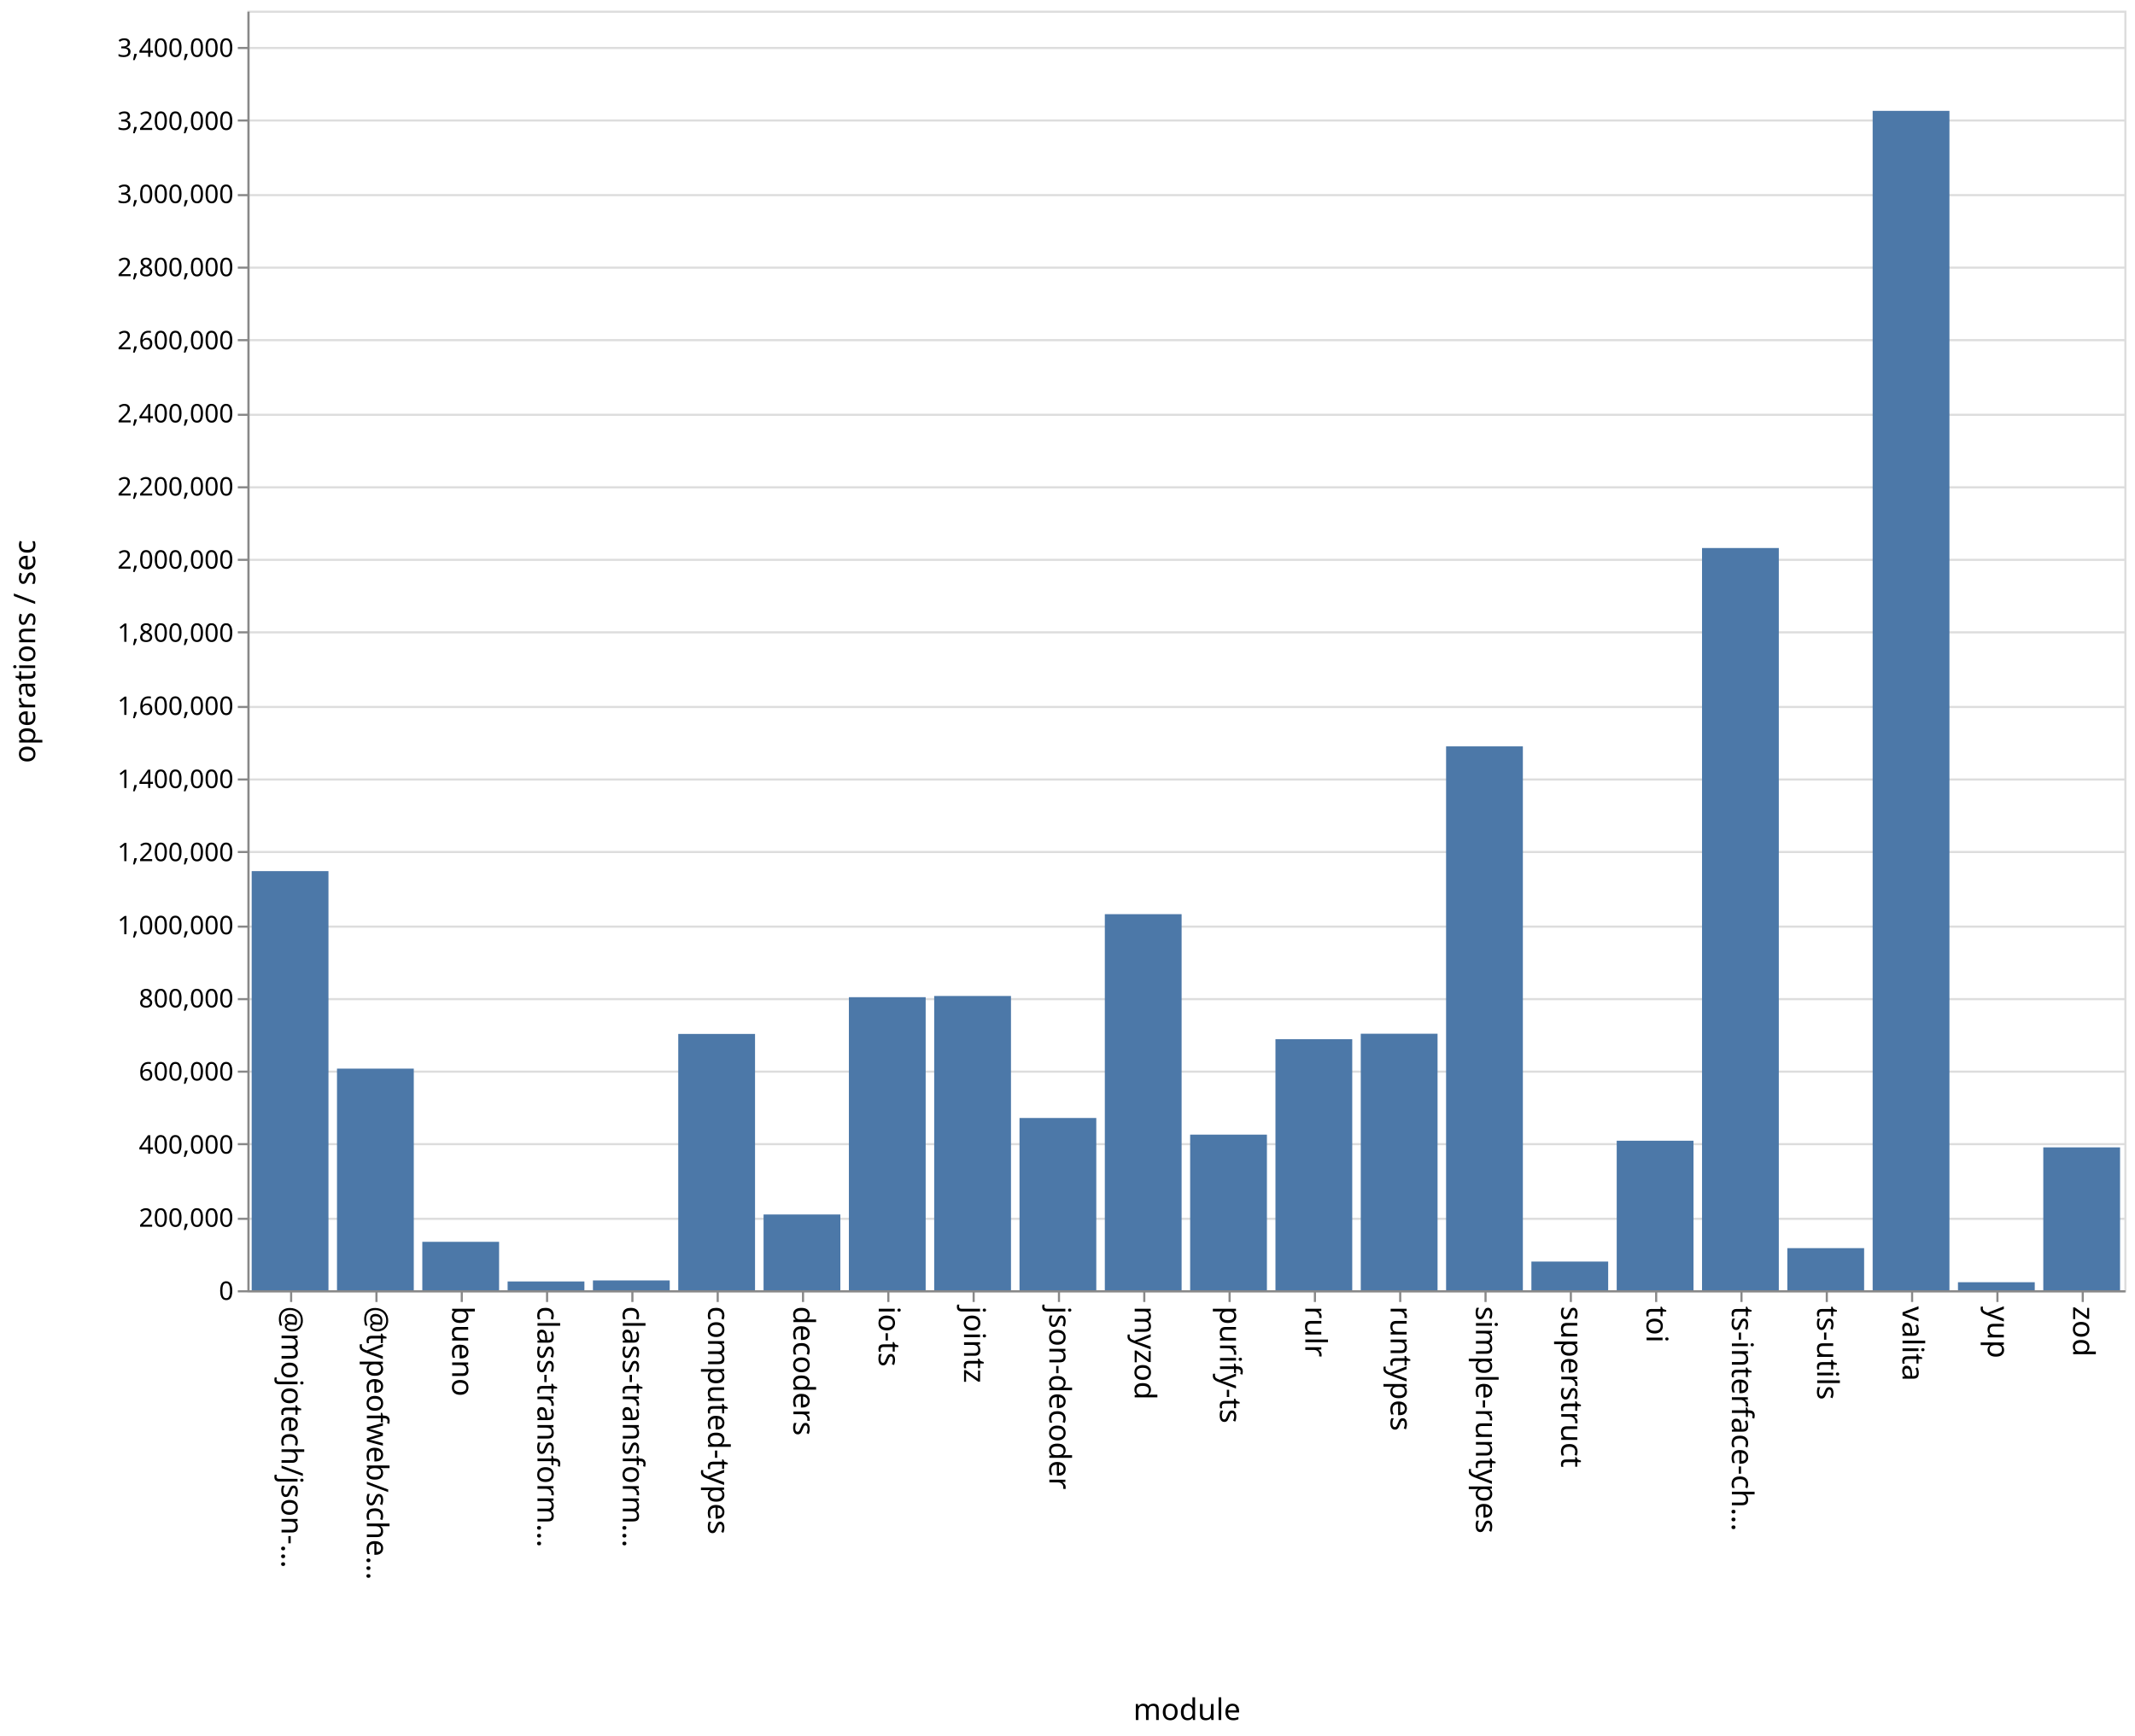
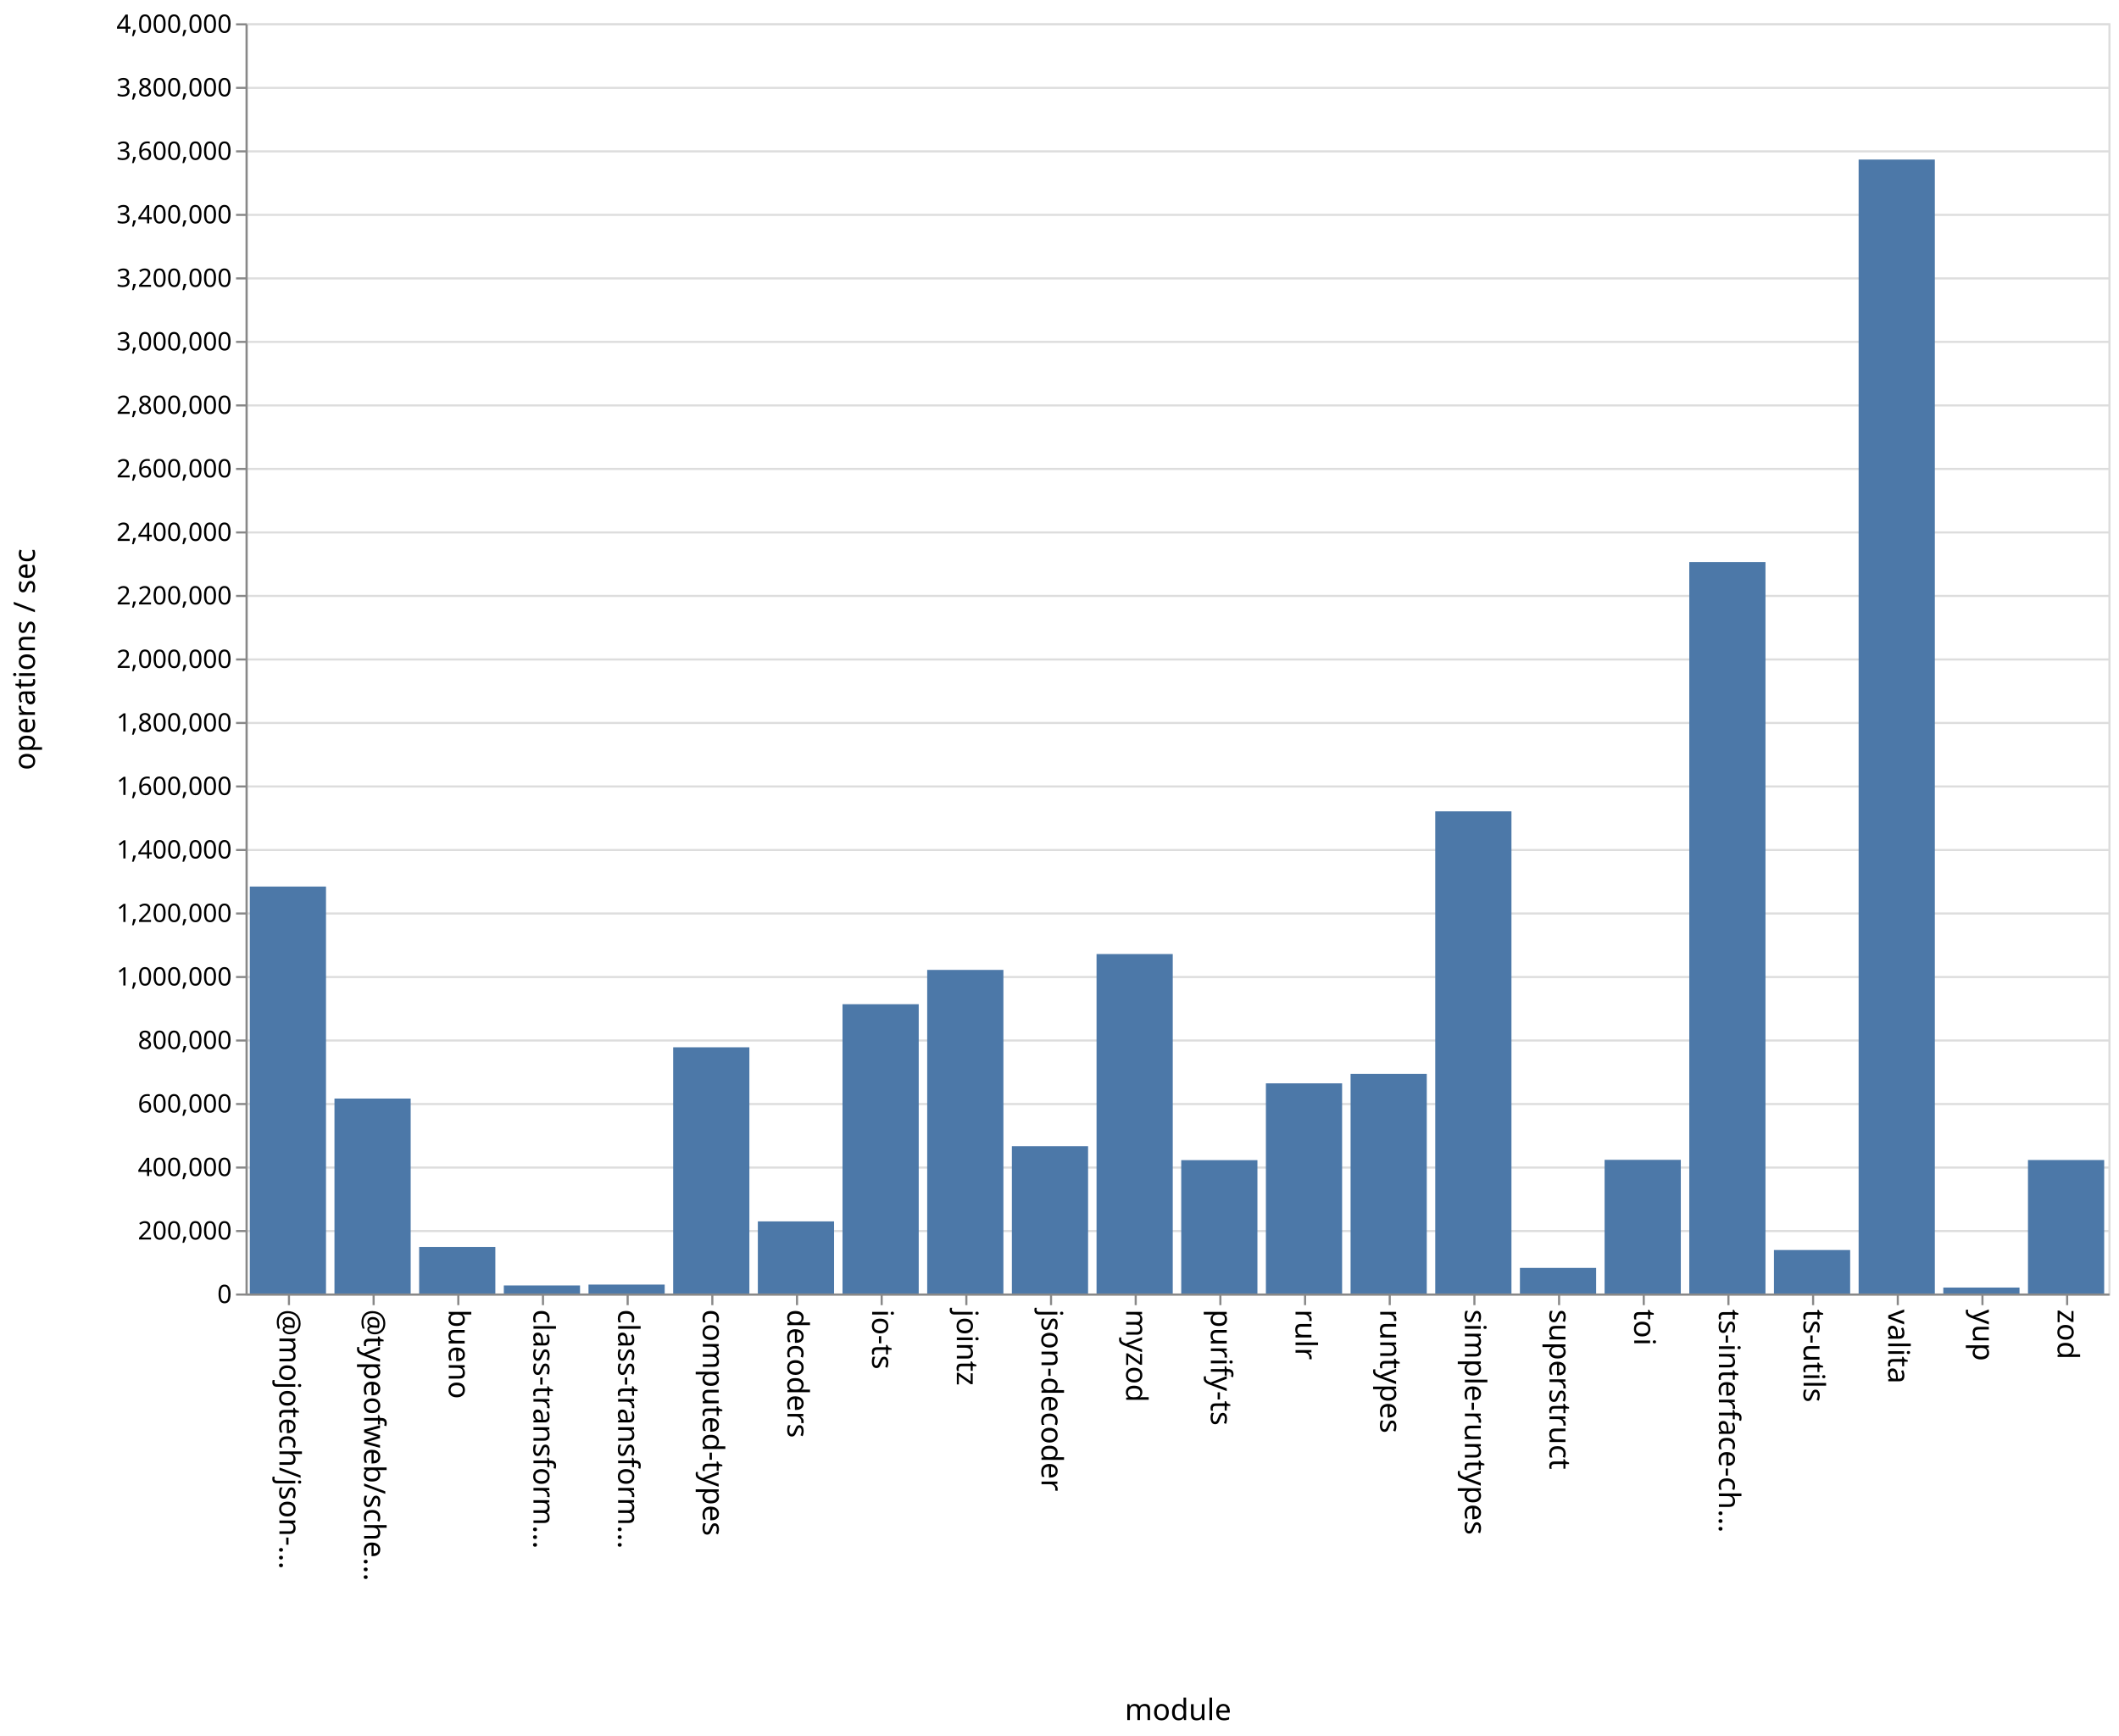
- <svg xmlns="http://www.w3.org/2000/svg" class="marks" width="1001" height="814">
-   <path fill="#fff" d="M0 0h1001v814H0z" />
+ <svg xmlns="http://www.w3.org/2000/svg" class="marks" width="1001" height="820">
+   <path fill="#fff" d="M0 0h1001v820H0z" />
  <g class="mark-group role-frame root" aria-roledescription="group mark container" fill="none" stroke-miterlimit="10">
-     <path class="background" aria-hidden="true" d="M116.5 5.5h880v600h-880z" stroke="#ddd" />
-     <g class="mark-group role-axis" aria-roledescription="axis" aria-label="Y-axis for a linear scale with values from 0 to 3,500,000">
-       <path class="background" aria-hidden="true" d="M116.5 5.5z" pointer-events="none" />
+     <path class="background" aria-hidden="true" d="M116.5 11.5h880v600h-880z" stroke="#ddd" />
+     <g class="mark-group role-axis" aria-roledescription="axis" aria-label="Y-axis for a linear scale with values from 0 to 4,000,000">
+       <path class="background" aria-hidden="true" d="M116.5 11.5z" pointer-events="none" />
      <g class="mark-rule role-axis-grid" pointer-events="none" stroke="#ddd">
-         <path d="M116.5 605.5h880M116.5 571.5h880M116.5 536.5h880M116.5 502.5h880M116.5 468.5h880M116.5 434.5h880M116.5 399.5h880M116.5 365.5h880M116.5 331.5h880M116.5 296.5h880M116.5 262.5h880M116.5 228.5h880M116.5 194.5h880M116.5 159.5h880M116.5 125.5h880M116.5 91.5h880M116.5 56.5h880M116.5 22.5h880" />
+         <path d="M116.5 611.5h880M116.5 581.5h880M116.5 551.5h880M116.5 521.5h880M116.5 491.5h880M116.5 461.5h880M116.5 431.5h880M116.5 401.5h880M116.5 371.5h880M116.5 341.5h880M116.5 311.5h880M116.5 281.5h880M116.5 251.5h880M116.5 221.5h880M116.5 191.5h880M116.5 161.5h880M116.5 131.5h880M116.5 101.5h880M116.5 71.5h880M116.5 41.5h880M116.5 11.5h880" />
      </g>
    </g>
    <g class="mark-group role-axis" aria-roledescription="axis" aria-label="X-axis titled 'module' for a discrete scale with 22 values: @mojotech/json-type-validation, @typeofweb/schema, bueno, class-transformer-validator-async, class-transformer-validator-sync, ending with zod">
-       <path class="background" aria-hidden="true" d="M116.5 605.5z" pointer-events="none" />
+       <path class="background" aria-hidden="true" d="M116.5 611.5z" pointer-events="none" />
      <g class="mark-rule role-axis-tick" pointer-events="none" stroke="#888">
-         <path d="M136.5 605.5v5M176.5 605.5v5M216.5 605.5v5M256.5 605.5v5M296.5 605.5v5M336.5 605.5v5M376.5 605.5v5M416.5 605.5v5M456.5 605.5v5M496.5 605.5v5M536.5 605.5v5M576.5 605.5v5M616.5 605.5v5M656.5 605.5v5M696.5 605.5v5M736.5 605.5v5M776.5 605.5v5M816.5 605.5v5M856.5 605.5v5M896.5 605.5v5M936.5 605.5v5M976.5 605.5v5" />
+         <path d="M136.5 611.5v5M176.5 611.5v5M216.5 611.5v5M256.5 611.5v5M296.5 611.5v5M336.5 611.5v5M376.5 611.5v5M416.5 611.5v5M456.5 611.5v5M496.5 611.5v5M536.5 611.5v5M576.5 611.5v5M616.5 611.5v5M656.5 611.5v5M696.5 611.5v5M736.5 611.5v5M776.5 611.5v5M816.5 611.5v5M856.5 611.5v5M896.5 611.5v5M936.5 611.5v5M976.5 611.5v5" />
      </g>
      <g class="mark-text role-axis-label" pointer-events="none" font-family="sans-serif" font-size="14" fill="#000">
-         <text transform="rotate(90 -240.25 372.25)">@mojotech/json-…</text>
-         <text transform="rotate(90 -220.25 392.25)">@typeofweb/sche…</text>
-         <text transform="rotate(90 -200.25 412.25)">bueno</text>
-         <text transform="rotate(90 -180.25 432.25)">class-transform…</text>
-         <text transform="rotate(90 -160.25 452.25)">class-transform…</text>
-         <text transform="rotate(90 -140.25 472.25)">computed-types</text>
-         <text transform="rotate(90 -120.25 492.25)">decoders</text>
-         <text transform="rotate(90 -100.25 512.25)">io-ts</text>
-         <text transform="rotate(90 -80.25 532.25)">jointz</text>
-         <text transform="rotate(90 -60.25 552.25)">json-decoder</text>
-         <text transform="rotate(90 -40.25 572.25)">myzod</text>
-         <text transform="rotate(90 -20.25 592.25)">purify-ts</text>
-         <text transform="rotate(90 -.25 612.25)">rulr</text>
-         <text transform="rotate(90 19.75 632.25)">runtypes</text>
-         <text transform="rotate(90 39.75 652.25)">simple-runtypes</text>
-         <text transform="rotate(90 59.75 672.25)">superstruct</text>
-         <text transform="rotate(90 79.75 692.25)">toi</text>
-         <text transform="rotate(90 99.75 712.25)">ts-interface-ch…</text>
-         <text transform="rotate(90 119.75 732.25)">ts-utils</text>
-         <text transform="rotate(90 139.75 752.25)">valita</text>
-         <text transform="rotate(90 159.75 772.25)">yup</text>
-         <text transform="rotate(90 179.75 792.25)">zod</text>
+         <text transform="rotate(90 -243.25 375.25)">@mojotech/json-…</text>
+         <text transform="rotate(90 -223.25 395.25)">@typeofweb/sche…</text>
+         <text transform="rotate(90 -203.25 415.25)">bueno</text>
+         <text transform="rotate(90 -183.25 435.25)">class-transform…</text>
+         <text transform="rotate(90 -163.25 455.25)">class-transform…</text>
+         <text transform="rotate(90 -143.25 475.25)">computed-types</text>
+         <text transform="rotate(90 -123.25 495.25)">decoders</text>
+         <text transform="rotate(90 -103.25 515.25)">io-ts</text>
+         <text transform="rotate(90 -83.25 535.25)">jointz</text>
+         <text transform="rotate(90 -63.25 555.25)">json-decoder</text>
+         <text transform="rotate(90 -43.25 575.25)">myzod</text>
+         <text transform="rotate(90 -23.25 595.25)">purify-ts</text>
+         <text transform="rotate(90 -3.25 615.25)">rulr</text>
+         <text transform="rotate(90 16.75 635.25)">runtypes</text>
+         <text transform="rotate(90 36.75 655.25)">simple-runtypes</text>
+         <text transform="rotate(90 56.75 675.25)">superstruct</text>
+         <text transform="rotate(90 76.75 695.25)">toi</text>
+         <text transform="rotate(90 96.75 715.25)">ts-interface-ch…</text>
+         <text transform="rotate(90 116.75 735.25)">ts-utils</text>
+         <text transform="rotate(90 136.75 755.25)">valita</text>
+         <text transform="rotate(90 156.75 775.25)">yup</text>
+         <text transform="rotate(90 176.75 795.25)">zod</text>
      </g>
-       <path stroke="#888" d="M116.5 605.5h880" class="mark-rule role-axis-domain" pointer-events="none" />
-       <text text-anchor="middle" transform="translate(556.5 806.5)" font-family="sans-serif" font-size="14" fill="#000" class="mark-text role-axis-title" pointer-events="none">module</text>
+       <path stroke="#888" d="M116.5 611.5h880" class="mark-rule role-axis-domain" pointer-events="none" />
+       <text text-anchor="middle" transform="translate(556.5 812.5)" font-family="sans-serif" font-size="14" fill="#000" class="mark-text role-axis-title" pointer-events="none">module</text>
    </g>
-     <g class="mark-group role-axis" aria-roledescription="axis" aria-label="Y-axis titled 'operations / sec' for a linear scale with values from 0 to 3,500,000">
-       <path class="background" aria-hidden="true" d="M116.5 5.5z" pointer-events="none" />
+     <g class="mark-group role-axis" aria-roledescription="axis" aria-label="Y-axis titled 'operations / sec' for a linear scale with values from 0 to 4,000,000">
+       <path class="background" aria-hidden="true" d="M116.5 11.5z" pointer-events="none" />
      <g class="mark-rule role-axis-tick" pointer-events="none" stroke="#888">
-         <path d="M116.5 605.5h-5M116.5 571.5h-5M116.5 536.5h-5M116.5 502.5h-5M116.5 468.5h-5M116.5 434.5h-5M116.5 399.5h-5M116.5 365.5h-5M116.5 331.5h-5M116.5 296.5h-5M116.5 262.5h-5M116.5 228.5h-5M116.5 194.5h-5M116.5 159.5h-5M116.5 125.5h-5M116.5 91.5h-5M116.5 56.5h-5M116.5 22.5h-5" />
+         <path d="M116.5 611.5h-5M116.5 581.5h-5M116.5 551.5h-5M116.5 521.5h-5M116.5 491.5h-5M116.5 461.5h-5M116.5 431.5h-5M116.5 401.5h-5M116.5 371.5h-5M116.5 341.5h-5M116.5 311.5h-5M116.5 281.5h-5M116.5 251.5h-5M116.5 221.5h-5M116.5 191.5h-5M116.5 161.5h-5M116.5 131.5h-5M116.5 101.5h-5M116.5 71.5h-5M116.5 41.5h-5M116.5 11.5h-5" />
      </g>
      <g class="mark-text role-axis-label" pointer-events="none" text-anchor="end" font-family="sans-serif" font-size="12" fill="#000">
-         <text transform="translate(109.5 609.5)">0</text>
-         <text transform="translate(109.5 575.214)">200,000</text>
-         <text transform="translate(109.5 540.929)">400,000</text>
-         <text transform="translate(109.5 506.643)">600,000</text>
-         <text transform="translate(109.5 472.357)">800,000</text>
-         <text transform="translate(109.5 438.071)">1,000,000</text>
-         <text transform="translate(109.5 403.786)">1,200,000</text>
-         <text transform="translate(109.5 369.5)">1,400,000</text>
-         <text transform="translate(109.5 335.214)">1,600,000</text>
-         <text transform="translate(109.5 300.929)">1,800,000</text>
-         <text transform="translate(109.5 266.643)">2,000,000</text>
-         <text transform="translate(109.5 232.357)">2,200,000</text>
-         <text transform="translate(109.5 198.071)">2,400,000</text>
-         <text transform="translate(109.5 163.786)">2,600,000</text>
-         <text transform="translate(109.5 129.5)">2,800,000</text>
-         <text transform="translate(109.5 95.214)">3,000,000</text>
-         <text transform="translate(109.5 60.929)">3,200,000</text>
-         <text transform="translate(109.5 26.643)">3,400,000</text>
+         <text transform="translate(109.5 615.5)">0</text>
+         <text transform="translate(109.5 585.5)">200,000</text>
+         <text transform="translate(109.5 555.5)">400,000</text>
+         <text transform="translate(109.5 525.5)">600,000</text>
+         <text transform="translate(109.5 495.5)">800,000</text>
+         <text transform="translate(109.5 465.5)">1,000,000</text>
+         <text transform="translate(109.5 435.5)">1,200,000</text>
+         <text transform="translate(109.5 405.5)">1,400,000</text>
+         <text transform="translate(109.5 375.5)">1,600,000</text>
+         <text transform="translate(109.5 345.5)">1,800,000</text>
+         <text transform="translate(109.5 315.5)">2,000,000</text>
+         <text transform="translate(109.5 285.5)">2,200,000</text>
+         <text transform="translate(109.5 255.5)">2,400,000</text>
+         <text transform="translate(109.5 225.5)">2,600,000</text>
+         <text transform="translate(109.5 195.5)">2,800,000</text>
+         <text transform="translate(109.5 165.5)">3,000,000</text>
+         <text transform="translate(109.5 135.5)">3,200,000</text>
+         <text transform="translate(109.5 105.5)">3,400,000</text>
+         <text transform="translate(109.5 75.5)">3,600,000</text>
+         <text transform="translate(109.5 45.5)">3,800,000</text>
+         <text transform="translate(109.5 15.5)">4,000,000</text>
      </g>
-       <path stroke="#888" d="M116.5 605.5V5.5" class="mark-rule role-axis-domain" pointer-events="none" />
-       <text text-anchor="middle" transform="rotate(-90 161 144.5)" font-family="sans-serif" font-size="14" fill="#000" class="mark-text role-axis-title" pointer-events="none">operations / sec</text>
+       <path stroke="#888" d="M116.5 611.5v-600" class="mark-rule role-axis-domain" pointer-events="none" />
+       <text text-anchor="middle" transform="rotate(-90 164 147.5)" font-family="sans-serif" font-size="14" fill="#000" class="mark-text role-axis-title" pointer-events="none">operations / sec</text>
    </g>
    <g class="mark-rect role-mark marks" aria-roledescription="rect mark container" fill="#4c78a8">
-       <path d="M198 582.291h36V605h-36zM238 600.878h36V605h-36zM278 600.396h36V605h-36zM318 484.815h36V605h-36zM358 569.471h36V605h-36zM398 467.584h36V605h-36zM438 467.017h36V605h-36zM478 524.227h36V605h-36zM118 408.469h36V605h-36zM518 428.658h36V605h-36zM558 532.032h36V605h-36zM598 487.277h36V605h-36zM638 484.719h36V605h-36zM678 349.972h36V605h-36zM718 591.551h36V605h-36zM758 534.885h36V605h-36zM798 256.968h36V605h-36zM838 585.253h36V605h-36zM158 501.08h36V605h-36zM878 51.979h36V605h-36zM918 601.238h36V605h-36zM958 538h36v67h-36z" />
+       <path d="M198 588.996h36V611h-36zM238 607.2h36v3.8h-36zM278 606.783h36V611h-36zM318 494.703h36V611h-36zM358 576.937h36V611h-36zM398 474.35h36V611h-36zM438 458.145h36V611h-36zM478 541.428h36V611h-36zM118 418.775h36V611h-36zM518 450.652h36V611h-36zM558 548.006h36V611h-36zM598 511.726h36V611h-36zM638 507.258h36V611h-36zM678 383.25h36V611h-36zM718 598.908h36V611h-36zM758 547.86h36V611h-36zM798 265.505h36V611h-36zM838 590.458h36V611h-36zM158 518.92h36V611h-36zM878 75.367h36V611h-36zM918 608.19h36V611h-36zM958 547.946h36V611h-36z" />
    </g>
  </g>
</svg>
